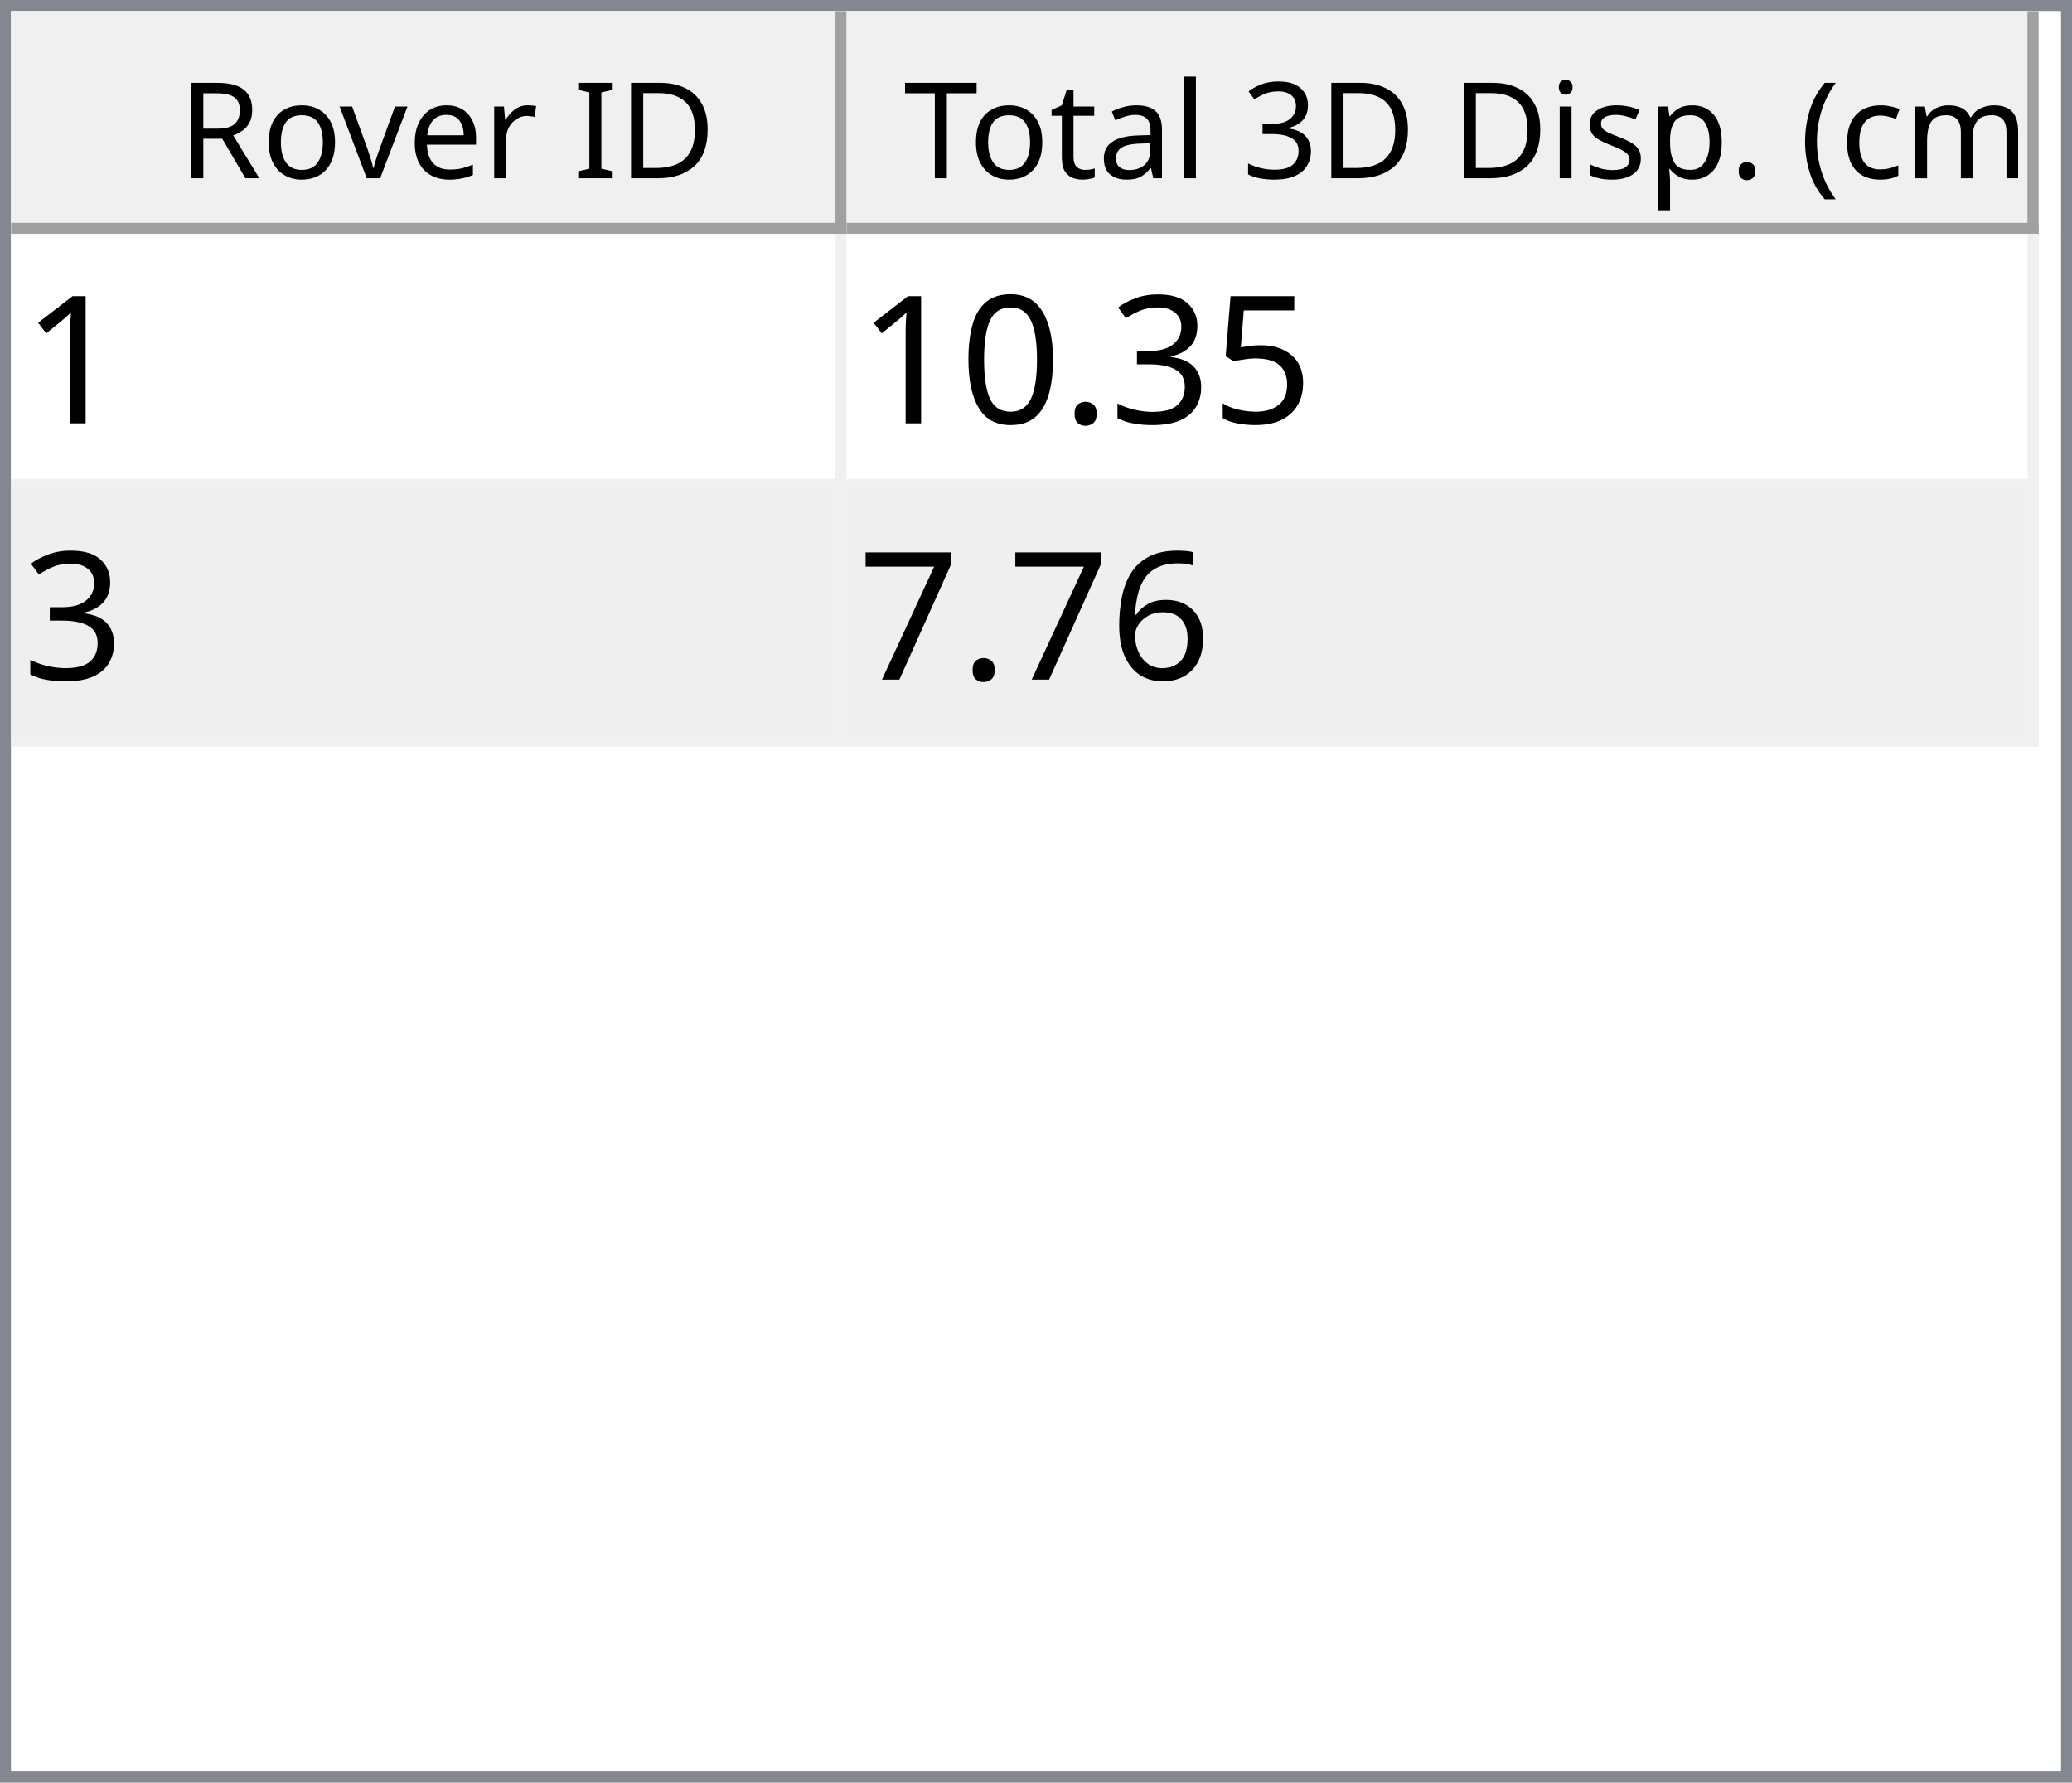
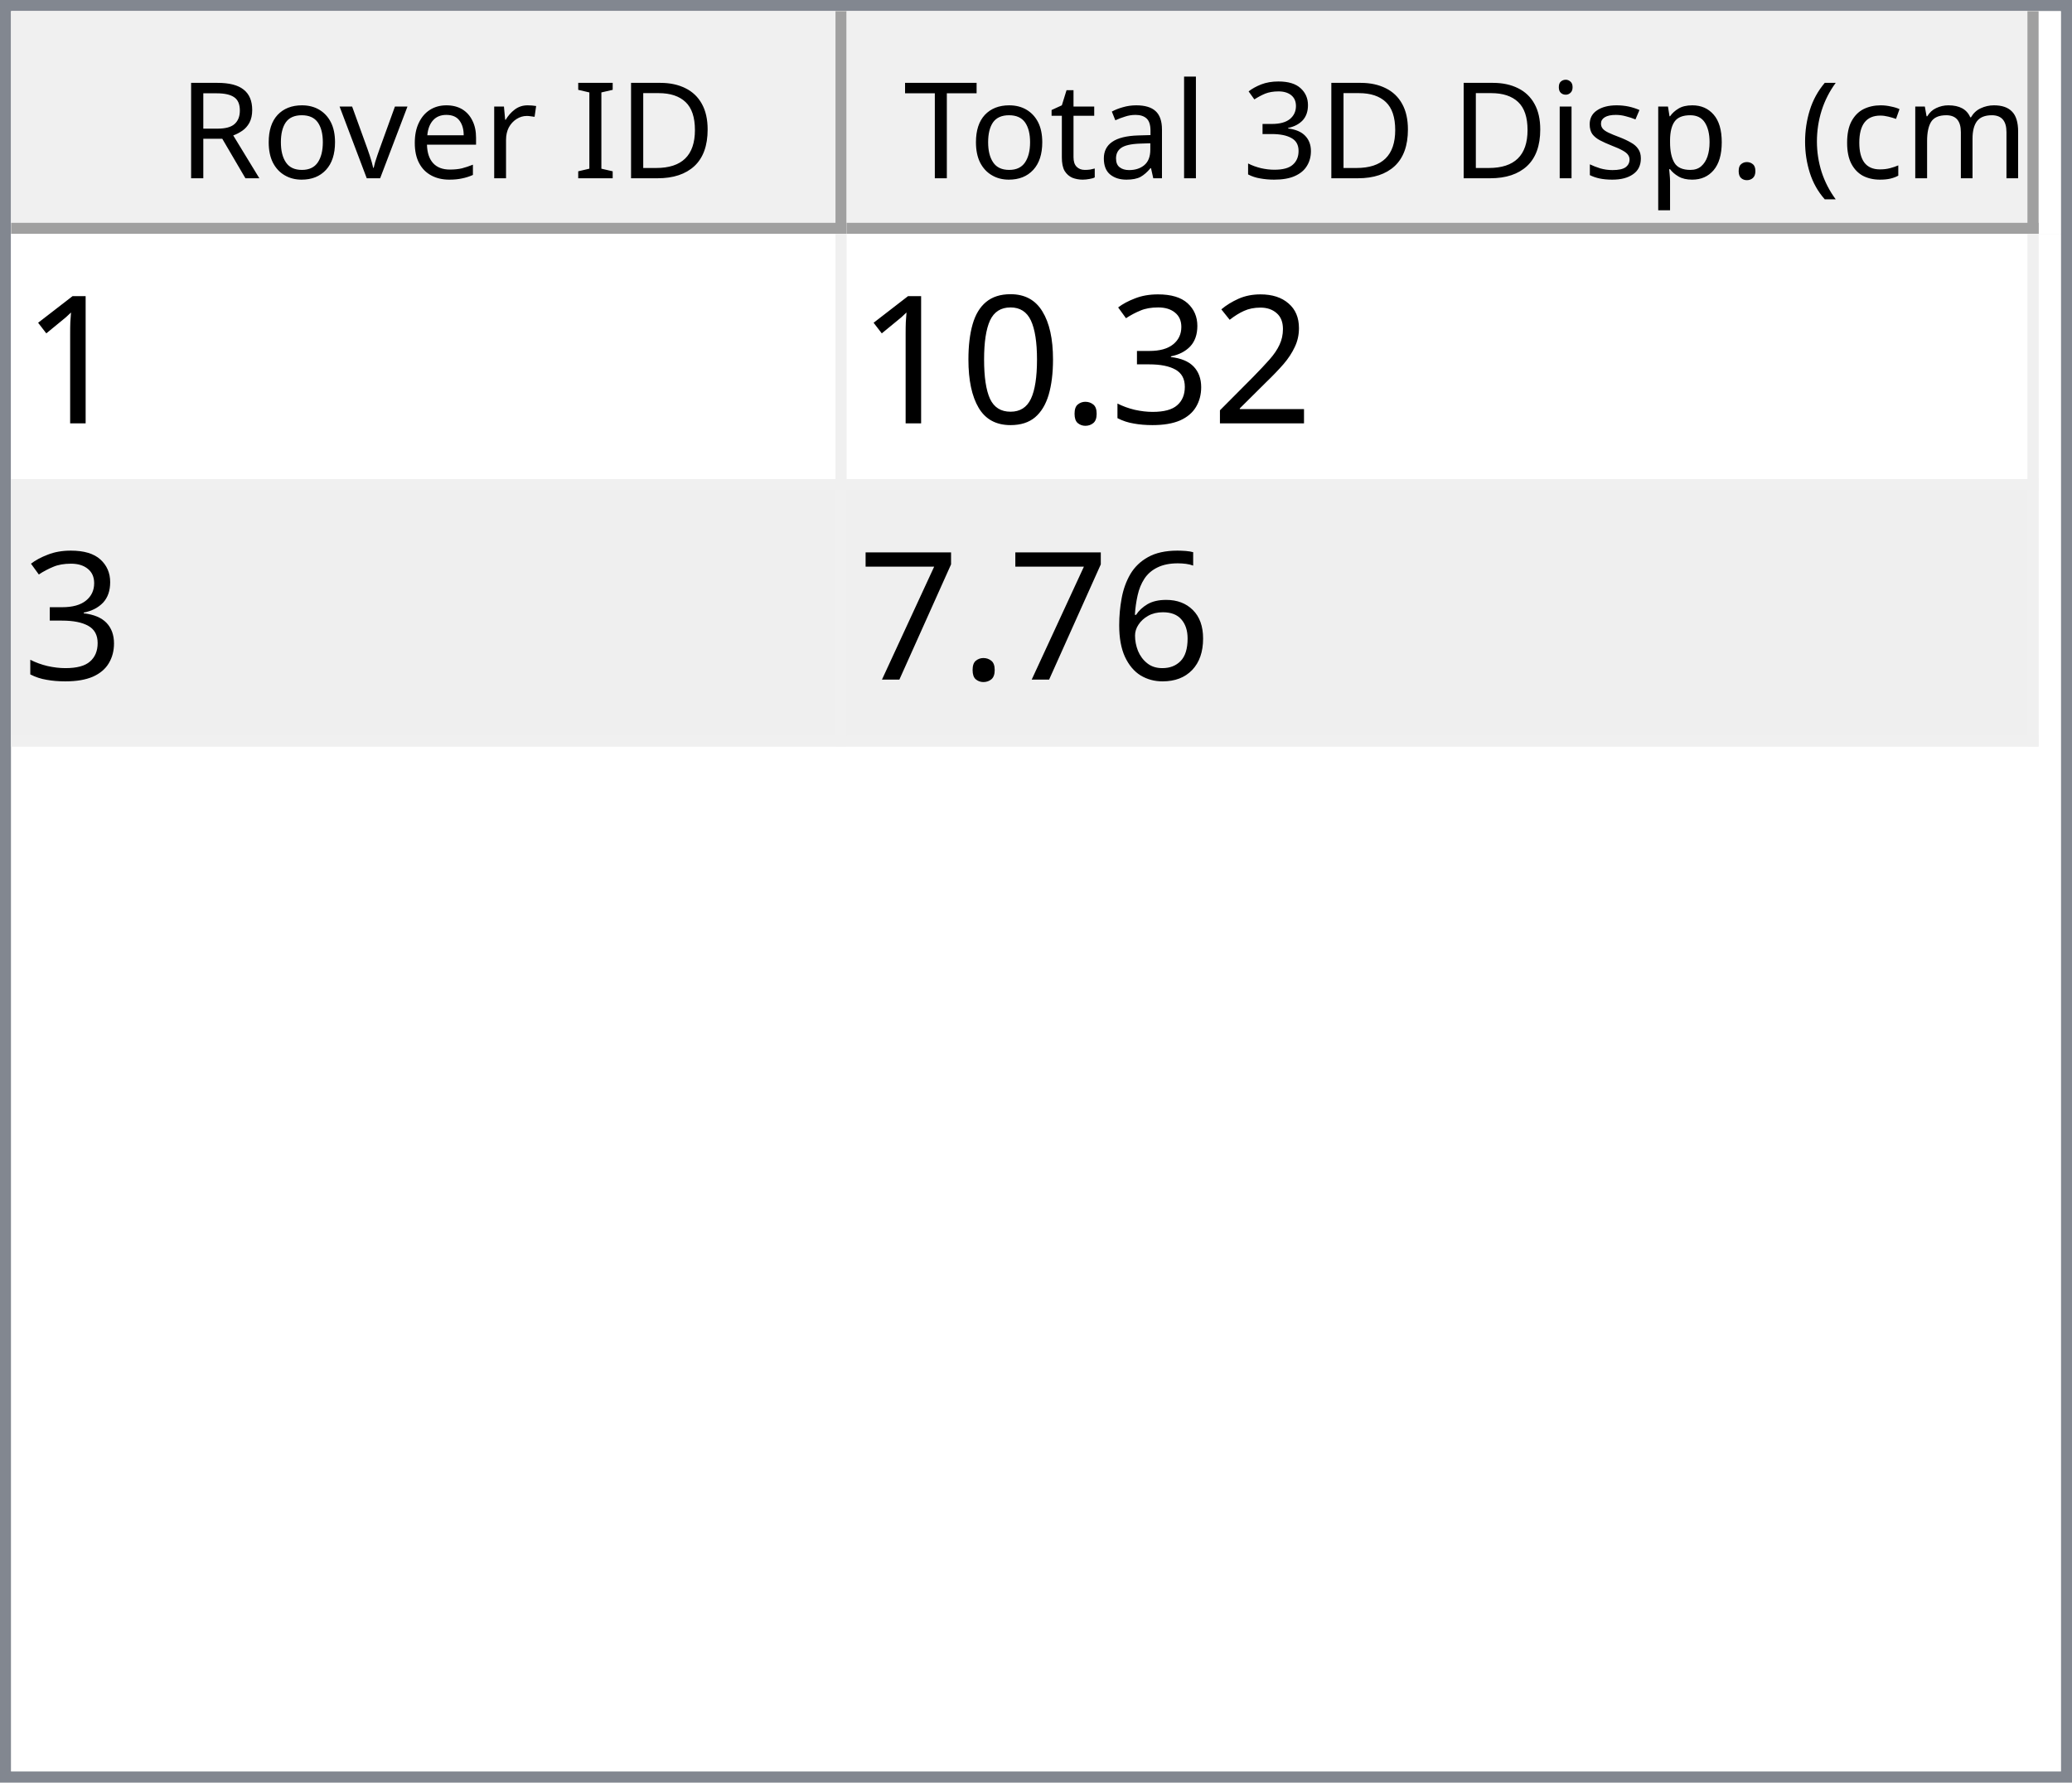
<svg xmlns="http://www.w3.org/2000/svg" style="fill-opacity:1; color-rendering:auto; color-interpolation:auto; text-rendering:auto; stroke:black; stroke-linecap:square; stroke-miterlimit:10; shape-rendering:auto; stroke-opacity:1; fill:black; stroke-dasharray:none; font-weight:normal; stroke-width:1; font-family:'Dialog'; font-style:normal; stroke-linejoin:miter; font-size:12px; stroke-dashoffset:0; image-rendering:auto;" width="186" height="160">
  <defs id="genericDefs" />
  <g>
    <defs id="defs1">
      <clipPath clipPathUnits="userSpaceOnUse" id="clipPath1">
        <path d="M0 0 L186 0 L186 160 L0 160 L0 0 Z" />
      </clipPath>
      <clipPath clipPathUnits="userSpaceOnUse" id="clipPath2">
        <path d="M0 0 L0 160 L186 160 L186 0 Z" />
      </clipPath>
      <clipPath clipPathUnits="userSpaceOnUse" id="clipPath3">
        <path d="M0 0 L0 20 L184 20 L184 0 Z" />
      </clipPath>
      <clipPath clipPathUnits="userSpaceOnUse" id="clipPath4">
        <path d="M0 0 L0 20 L75 20 L75 0 Z" />
      </clipPath>
      <clipPath clipPathUnits="userSpaceOnUse" id="clipPath5">
        <path d="M1 1 L1 19 L74 19 L74 1 Z" />
      </clipPath>
      <clipPath clipPathUnits="userSpaceOnUse" id="clipPath6">
        <path d="M0 0 L0 18 L73 18 L73 0 Z" />
      </clipPath>
      <clipPath clipPathUnits="userSpaceOnUse" id="clipPath7">
        <path d="M-0.5 -0.5 L-0.5 19.5 L74.5 19.5 L74.5 -0.5 Z" />
      </clipPath>
      <clipPath clipPathUnits="userSpaceOnUse" id="clipPath8">
        <path d="M0 0 L0 20 L107 20 L107 0 Z" />
      </clipPath>
      <clipPath clipPathUnits="userSpaceOnUse" id="clipPath9">
        <path d="M1 1 L1 19 L106 19 L106 1 Z" />
      </clipPath>
      <clipPath clipPathUnits="userSpaceOnUse" id="clipPath10">
        <path d="M0 0 L0 18 L105 18 L105 0 Z" />
      </clipPath>
      <clipPath clipPathUnits="userSpaceOnUse" id="clipPath11">
        <path d="M-0.5 -0.5 L-0.5 19.5 L106.5 19.5 L106.5 -0.5 Z" />
      </clipPath>
      <clipPath clipPathUnits="userSpaceOnUse" id="clipPath12">
        <path d="M0 0 L0 138 L184 138 L184 0 Z" />
      </clipPath>
      <clipPath clipPathUnits="userSpaceOnUse" id="clipPath13">
        <path d="M0 0 L0 46 L182 46 L182 0 Z" />
      </clipPath>
      <clipPath clipPathUnits="userSpaceOnUse" id="clipPath14">
        <path d="M-0.5 -0.5 L-0.5 45.5 L181.5 45.5 L181.5 -0.5 Z" />
      </clipPath>
      <clipPath clipPathUnits="userSpaceOnUse" id="clipPath15">
        <path d="M0 0 L0 22 L74 22 L74 0 Z" />
      </clipPath>
      <clipPath clipPathUnits="userSpaceOnUse" id="clipPath16">
        <path d="M0 0 L0 22 L106 22 L106 0 Z" />
      </clipPath>
      <font horiz-adv-x="64.551" id="font1">
        <font-face ascent="107.91" descent="25.098" units-per-em="100" style="font-style:normal; font-family:Segoe UI; font-weight:normal;" />
        <missing-glyph horiz-adv-x="64.551" d="M8.109 0 L8.109 68.266 L56.453 68.266 L56.453 0 L8.109 0 ZM15.328 7.234 L49.219 7.234 L49.219 61.031 L15.328 61.031 L15.328 7.234 Z" />
        <glyph unicode="D" horiz-adv-x="70.117" d="M9.188 0 L9.188 70.016 L28.516 70.016 Q65.531 70.016 65.531 35.891 Q65.531 19.672 55.25 9.836 Q44.969 0 27.734 0 L9.188 0 ZM17.391 62.594 L17.391 7.422 L27.828 7.422 Q41.609 7.422 49.273 14.797 Q56.938 22.172 56.938 35.688 Q56.938 62.594 28.328 62.594 L17.391 62.594 Z" />
        <glyph unicode="I" horiz-adv-x="26.611" d="M17.391 0 L9.188 0 L9.188 70.016 L17.391 70.016 L17.391 0 Z" />
        <glyph unicode=" " horiz-adv-x="27.393" d="" />
        <glyph unicode="r" horiz-adv-x="34.766" d="M34.188 41.891 Q32.078 43.5 28.125 43.5 Q23 43.5 19.555 38.672 Q16.109 33.844 16.109 25.484 L16.109 0 L8.109 0 L8.109 50 L16.109 50 L16.109 39.703 L16.312 39.703 Q18.016 44.969 21.531 47.922 Q25.047 50.875 29.391 50.875 Q32.516 50.875 34.188 50.203 L34.188 41.891 Z" />
        <glyph unicode="e" horiz-adv-x="52.295" d="M48.297 23 L12.984 23 Q13.188 14.656 17.484 10.109 Q21.781 5.562 29.297 5.562 Q37.75 5.562 44.828 11.141 L44.828 3.609 Q38.234 -1.172 27.391 -1.172 Q16.797 -1.172 10.742 5.641 Q4.688 12.453 4.688 24.812 Q4.688 36.469 11.305 43.82 Q17.922 51.172 27.734 51.172 Q37.547 51.172 42.922 44.828 Q48.297 38.484 48.297 27.203 L48.297 23 ZM40.094 29.781 Q40.047 36.719 36.75 40.578 Q33.453 44.438 27.594 44.438 Q21.922 44.438 17.969 40.383 Q14.016 36.328 13.094 29.781 L40.094 29.781 Z" />
        <glyph unicode="v" horiz-adv-x="47.9" d="M47.406 50 L27.484 0 L19.625 0 L0.688 50 L9.469 50 L22.172 13.672 Q23.578 9.672 23.922 6.688 L24.125 6.688 Q24.609 10.453 25.688 13.484 L38.969 50 L47.406 50 Z" />
        <glyph unicode="o" horiz-adv-x="58.594" d="M29 -1.172 Q17.922 -1.172 11.305 5.836 Q4.688 12.844 4.688 24.422 Q4.688 37.016 11.57 44.094 Q18.453 51.172 30.172 51.172 Q41.359 51.172 47.633 44.289 Q53.906 37.406 53.906 25.203 Q53.906 13.234 47.141 6.031 Q40.375 -1.172 29 -1.172 ZM29.594 44.438 Q21.875 44.438 17.383 39.188 Q12.891 33.938 12.891 24.703 Q12.891 15.828 17.43 10.695 Q21.969 5.562 29.594 5.562 Q37.359 5.562 41.531 10.594 Q45.703 15.625 45.703 24.906 Q45.703 34.281 41.531 39.359 Q37.359 44.438 29.594 44.438 Z" />
        <glyph unicode="R" horiz-adv-x="59.814" d="M59.375 0 L49.609 0 L37.891 19.625 Q36.281 22.359 34.766 24.289 Q33.25 26.219 31.664 27.438 Q30.078 28.656 28.25 29.219 Q26.422 29.781 24.125 29.781 L17.391 29.781 L17.391 0 L9.188 0 L9.188 70.016 L30.078 70.016 Q34.672 70.016 38.555 68.867 Q42.438 67.719 45.289 65.375 Q48.141 63.031 49.758 59.547 Q51.375 56.062 51.375 51.375 Q51.375 47.703 50.273 44.656 Q49.172 41.609 47.148 39.211 Q45.125 36.812 42.266 35.133 Q39.406 33.453 35.844 32.516 L35.844 32.328 Q37.594 31.547 38.891 30.547 Q40.188 29.547 41.359 28.18 Q42.531 26.812 43.68 25.078 Q44.828 23.344 46.234 21.047 L59.375 0 ZM17.391 62.594 L17.391 37.203 L28.516 37.203 Q31.594 37.203 34.203 38.133 Q36.812 39.062 38.719 40.797 Q40.625 42.531 41.703 45.047 Q42.781 47.562 42.781 50.688 Q42.781 56.297 39.141 59.445 Q35.5 62.594 28.609 62.594 L17.391 62.594 Z" />
        <glyph unicode=")" horiz-adv-x="30.176" d="M8.297 -15.922 L1.172 -15.922 Q16.406 2.344 16.406 26.812 Q16.406 51.469 1.078 70.016 L8.297 70.016 Q23.531 52.156 23.531 26.703 Q23.531 1.375 8.297 -15.922 Z" />
        <glyph unicode="m" horiz-adv-x="86.133" d="M79.109 0 L71.094 0 L71.094 28.719 Q71.094 37.016 68.531 40.727 Q65.969 44.438 59.906 44.438 Q54.781 44.438 51.195 39.75 Q47.609 35.062 47.609 28.516 L47.609 0 L39.594 0 L39.594 29.688 Q39.594 44.438 28.219 44.438 Q22.953 44.438 19.531 40.016 Q16.109 35.594 16.109 28.516 L16.109 0 L8.109 0 L8.109 50 L16.109 50 L16.109 42.094 L16.312 42.094 Q21.625 51.172 31.844 51.172 Q36.969 51.172 40.773 48.312 Q44.578 45.453 46 40.828 Q51.562 51.172 62.594 51.172 Q79.109 51.172 79.109 30.812 L79.109 0 Z" />
        <glyph unicode="c" horiz-adv-x="46.191" d="M42.188 2.297 Q36.422 -1.172 28.516 -1.172 Q17.828 -1.172 11.258 5.789 Q4.688 12.75 4.688 23.828 Q4.688 36.188 11.766 43.68 Q18.844 51.172 30.672 51.172 Q37.25 51.172 42.281 48.734 L42.281 40.531 Q36.719 44.438 30.375 44.438 Q22.703 44.438 17.797 38.945 Q12.891 33.453 12.891 24.516 Q12.891 15.719 17.508 10.641 Q22.125 5.562 29.891 5.562 Q36.422 5.562 42.188 9.906 L42.188 2.297 Z" />
        <glyph unicode="(" horiz-adv-x="30.176" d="M29.109 -15.922 L21.969 -15.922 Q6.844 1.375 6.844 26.703 Q6.844 52.156 21.969 70.016 L29.203 70.016 Q13.875 51.469 13.875 26.812 Q13.875 2.344 29.109 -15.922 Z" />
        <glyph unicode="." horiz-adv-x="21.68" d="M10.891 -1.078 Q8.641 -1.078 7.055 0.539 Q5.469 2.156 5.469 4.391 Q5.469 6.641 7.055 8.273 Q8.641 9.906 10.891 9.906 Q13.188 9.906 14.797 8.273 Q16.406 6.641 16.406 4.391 Q16.406 2.156 14.797 0.539 Q13.188 -1.078 10.891 -1.078 Z" />
        <glyph unicode="p" horiz-adv-x="58.789" d="M16.312 7.234 L16.109 7.234 L16.109 -23 L8.109 -23 L8.109 50 L16.109 50 L16.109 41.219 L16.312 41.219 Q22.219 51.172 33.594 51.172 Q43.266 51.172 48.688 44.461 Q54.109 37.75 54.109 26.469 Q54.109 13.922 48 6.375 Q41.891 -1.172 31.297 -1.172 Q21.578 -1.172 16.312 7.234 ZM16.109 27.391 L16.109 20.406 Q16.109 14.203 20.141 9.883 Q24.172 5.562 30.375 5.562 Q37.641 5.562 41.773 11.133 Q45.906 16.703 45.906 26.609 Q45.906 34.969 42.047 39.703 Q38.188 44.438 31.594 44.438 Q24.609 44.438 20.359 39.578 Q16.109 34.719 16.109 27.391 Z" />
        <glyph unicode="s" horiz-adv-x="42.432" d="M5.078 1.812 L5.078 10.406 Q11.625 5.562 19.484 5.562 Q30.031 5.562 30.031 12.594 Q30.031 14.594 29.125 15.992 Q28.219 17.391 26.68 18.461 Q25.141 19.531 23.07 20.383 Q21 21.234 18.609 22.172 Q15.281 23.484 12.766 24.828 Q10.25 26.172 8.57 27.859 Q6.891 29.547 6.031 31.695 Q5.172 33.844 5.172 36.719 Q5.172 40.234 6.789 42.945 Q8.406 45.656 11.086 47.484 Q13.766 49.312 17.211 50.242 Q20.656 51.172 24.312 51.172 Q30.812 51.172 35.938 48.922 L35.938 40.828 Q30.422 44.438 23.25 44.438 Q21 44.438 19.195 43.922 Q17.391 43.406 16.094 42.477 Q14.797 41.547 14.086 40.258 Q13.375 38.969 13.375 37.406 Q13.375 35.453 14.086 34.133 Q14.797 32.812 16.164 31.789 Q17.531 30.766 19.484 29.938 Q21.438 29.109 23.922 28.125 Q27.25 26.859 29.883 25.516 Q32.516 24.172 34.375 22.484 Q36.234 20.797 37.234 18.602 Q38.234 16.406 38.234 13.375 Q38.234 9.672 36.602 6.938 Q34.969 4.203 32.234 2.398 Q29.5 0.594 25.93 -0.289 Q22.359 -1.172 18.453 -1.172 Q10.75 -1.172 5.078 1.812 Z" />
        <glyph unicode="i" horiz-adv-x="24.219" d="M12.203 62.703 Q10.062 62.703 8.547 64.164 Q7.031 65.625 7.031 67.875 Q7.031 70.125 8.547 71.609 Q10.062 73.094 12.203 73.094 Q14.406 73.094 15.945 71.609 Q17.484 70.125 17.484 67.875 Q17.484 65.719 15.945 64.211 Q14.406 62.703 12.203 62.703 ZM16.109 0 L8.109 0 L8.109 50 L16.109 50 L16.109 0 Z" />
        <glyph unicode="3" horiz-adv-x="53.906" d="M46.531 19.828 Q46.531 15.094 44.75 11.211 Q42.969 7.328 39.719 4.57 Q36.469 1.812 31.93 0.297 Q27.391 -1.219 21.922 -1.219 Q11.922 -1.219 6 2.594 L6 11.188 Q13.094 5.609 22.219 5.609 Q25.875 5.609 28.828 6.539 Q31.781 7.469 33.906 9.227 Q36.031 10.984 37.18 13.477 Q38.328 15.969 38.328 19.094 Q38.328 32.812 18.797 32.812 L12.984 32.812 L12.984 39.594 L18.5 39.594 Q35.797 39.594 35.797 52.484 Q35.797 64.406 22.609 64.406 Q15.188 64.406 8.688 59.422 L8.688 67.188 Q15.375 71.188 24.609 71.188 Q29 71.188 32.57 69.969 Q36.141 68.75 38.68 66.555 Q41.219 64.359 42.609 61.281 Q44 58.203 44 54.5 Q44 40.672 30.031 36.719 L30.031 36.531 Q33.594 36.141 36.625 34.797 Q39.656 33.453 41.852 31.305 Q44.047 29.156 45.289 26.25 Q46.531 23.344 46.531 19.828 Z" />
        <glyph unicode="l" horiz-adv-x="24.219" d="M16.109 0 L8.109 0 L8.109 74.031 L16.109 74.031 L16.109 0 Z" />
        <glyph unicode="a" horiz-adv-x="50.879" d="M43.891 0 L35.891 0 L35.891 7.812 L35.688 7.812 Q30.469 -1.172 20.312 -1.172 Q12.844 -1.172 8.617 2.781 Q4.391 6.734 4.391 13.281 Q4.391 27.297 20.906 29.594 L35.891 31.688 Q35.891 44.438 25.594 44.438 Q16.547 44.438 9.281 38.281 L9.281 46.484 Q16.656 51.172 26.266 51.172 Q43.891 51.172 43.891 32.516 L43.891 0 ZM35.891 25.297 L23.828 23.641 Q18.266 22.859 15.43 20.875 Q12.594 18.891 12.594 13.875 Q12.594 10.203 15.211 7.883 Q17.828 5.562 22.172 5.562 Q28.125 5.562 32.008 9.742 Q35.891 13.922 35.891 20.312 L35.891 25.297 Z" />
        <glyph unicode="t" horiz-adv-x="33.887" d="M31.297 0.484 Q28.469 -1.078 23.828 -1.078 Q10.688 -1.078 10.688 13.578 L10.688 43.172 L2.094 43.172 L2.094 50 L10.688 50 L10.688 62.203 L18.703 64.797 L18.703 50 L31.297 50 L31.297 43.172 L18.703 43.172 L18.703 14.984 Q18.703 9.969 20.414 7.82 Q22.125 5.672 26.078 5.672 Q29.109 5.672 31.297 7.328 L31.297 0.484 Z" />
        <glyph unicode="T" horiz-adv-x="52.393" d="M50.594 62.594 L30.375 62.594 L30.375 0 L22.172 0 L22.172 62.594 L2 62.594 L2 70.016 L50.594 70.016 L50.594 62.594 Z" />
      </font>
      <font horiz-adv-x="75.0" id="font2">
        <font-face ascent="100.537" descent="21.973" units-per-em="100" style="font-style:normal; font-family:sans-serif; font-weight:normal;" />
        <missing-glyph horiz-adv-x="75.0" d="M12.5 0 L12.5 62.5 L62.5 62.5 L62.5 0 L12.5 0 ZM14.062 1.562 L60.938 1.562 L60.938 60.938 L14.062 60.938 L14.062 1.562 Z" />
        <glyph unicode="1" horiz-adv-x="55.615" d="M37.25 0 L28.469 0 L28.469 56 Q25.297 52.984 20.141 49.953 Q14.984 46.922 10.891 45.406 L10.891 53.906 Q18.266 57.375 23.781 62.305 Q29.297 67.234 31.594 71.875 L37.25 71.875 L37.25 0 Z" />
-         <glyph unicode="5" horiz-adv-x="55.615" d="M4.156 18.75 L13.375 19.531 Q14.406 12.797 18.141 9.398 Q21.875 6 27.156 6 Q33.5 6 37.891 10.789 Q42.281 15.578 42.281 23.484 Q42.281 31 38.062 35.352 Q33.844 39.703 27 39.703 Q22.75 39.703 19.336 37.773 Q15.922 35.844 13.969 32.766 L5.719 33.844 L12.641 70.609 L48.25 70.609 L48.25 62.203 L19.672 62.203 L15.828 42.969 Q22.266 47.469 29.344 47.469 Q38.719 47.469 45.164 40.969 Q51.609 34.469 51.609 24.266 Q51.609 14.547 45.953 7.469 Q39.062 -1.219 27.156 -1.219 Q17.391 -1.219 11.211 4.25 Q5.031 9.719 4.156 18.75 Z" />
+         <glyph unicode="2" horiz-adv-x="55.615" d="M50.344 8.453 L50.344 0 L3.031 0 Q2.938 3.172 4.047 6.109 Q5.859 10.938 9.836 15.625 Q13.812 20.312 21.344 26.469 Q33.016 36.031 37.117 41.625 Q41.219 47.219 41.219 52.203 Q41.219 57.422 37.477 61.008 Q33.734 64.594 27.734 64.594 Q21.391 64.594 17.578 60.789 Q13.766 56.984 13.719 50.25 L4.688 51.172 Q5.609 61.281 11.664 66.578 Q17.719 71.875 27.938 71.875 Q38.234 71.875 44.242 66.164 Q50.25 60.453 50.25 52 Q50.25 47.703 48.492 43.555 Q46.734 39.406 42.656 34.812 Q38.578 30.219 29.109 22.219 Q21.188 15.578 18.945 13.211 Q16.703 10.844 15.234 8.453 L50.344 8.453 Z" />
        <glyph unicode="3" horiz-adv-x="55.615" d="M4.203 18.891 L12.984 20.062 Q14.5 12.594 18.141 9.297 Q21.781 6 27 6 Q33.203 6 37.477 10.297 Q41.75 14.594 41.75 20.953 Q41.75 27 37.797 30.93 Q33.844 34.859 27.734 34.859 Q25.25 34.859 21.531 33.891 L22.516 41.609 Q23.391 41.5 23.922 41.5 Q29.547 41.5 34.039 44.43 Q38.531 47.359 38.531 53.469 Q38.531 58.297 35.258 61.477 Q31.984 64.656 26.812 64.656 Q21.688 64.656 18.266 61.43 Q14.844 58.203 13.875 51.766 L5.078 53.328 Q6.688 62.156 12.398 67.016 Q18.109 71.875 26.609 71.875 Q32.469 71.875 37.398 69.359 Q42.328 66.844 44.945 62.5 Q47.562 58.156 47.562 53.266 Q47.562 48.641 45.07 44.828 Q42.578 41.016 37.703 38.766 Q44.047 37.312 47.562 32.695 Q51.078 28.078 51.078 21.141 Q51.078 11.766 44.242 5.25 Q37.406 -1.266 26.953 -1.266 Q17.531 -1.266 11.305 4.352 Q5.078 9.969 4.203 18.891 Z" />
        <glyph unicode="." horiz-adv-x="27.783" d="M9.078 0 L9.078 10.016 L19.094 10.016 L19.094 0 L9.078 0 Z" />
        <glyph unicode="0" horiz-adv-x="55.615" d="M4.156 35.297 Q4.156 48 6.766 55.742 Q9.375 63.484 14.523 67.68 Q19.672 71.875 27.484 71.875 Q33.25 71.875 37.594 69.555 Q41.938 67.234 44.773 62.867 Q47.609 58.5 49.219 52.227 Q50.828 45.953 50.828 35.297 Q50.828 22.703 48.242 14.969 Q45.656 7.234 40.508 3.008 Q35.359 -1.219 27.484 -1.219 Q17.141 -1.219 11.234 6.203 Q4.156 15.141 4.156 35.297 ZM13.188 35.297 Q13.188 17.672 17.312 11.836 Q21.438 6 27.484 6 Q33.547 6 37.672 11.859 Q41.797 17.719 41.797 35.297 Q41.797 52.984 37.672 58.789 Q33.547 64.594 27.391 64.594 Q21.344 64.594 17.719 59.469 Q13.188 52.938 13.188 35.297 Z" />
        <glyph unicode="6" horiz-adv-x="55.615" d="M49.75 54.047 L41.016 53.375 Q39.844 58.547 37.703 60.891 Q34.125 64.656 28.906 64.656 Q24.703 64.656 21.531 62.312 Q17.391 59.281 14.992 53.469 Q12.594 47.656 12.5 36.922 Q15.672 41.75 20.266 44.094 Q24.859 46.438 29.891 46.438 Q38.672 46.438 44.852 39.969 Q51.031 33.5 51.031 23.25 Q51.031 16.5 48.125 10.719 Q45.219 4.938 40.141 1.859 Q35.062 -1.219 28.609 -1.219 Q17.625 -1.219 10.695 6.859 Q3.766 14.938 3.766 33.5 Q3.766 54.25 11.422 63.672 Q18.109 71.875 29.438 71.875 Q37.891 71.875 43.289 67.141 Q48.688 62.406 49.75 54.047 ZM13.875 23.188 Q13.875 18.656 15.797 14.508 Q17.719 10.359 21.188 8.18 Q24.656 6 28.469 6 Q34.031 6 38.039 10.492 Q42.047 14.984 42.047 22.703 Q42.047 30.125 38.086 34.398 Q34.125 38.672 28.125 38.672 Q22.172 38.672 18.023 34.398 Q13.875 30.125 13.875 23.188 Z" />
        <glyph unicode="7" horiz-adv-x="55.615" d="M4.734 62.203 L4.734 70.656 L51.078 70.656 L51.078 63.812 Q44.234 56.547 37.523 44.484 Q30.812 32.422 27.156 19.672 Q24.516 10.688 23.781 0 L14.75 0 Q14.891 8.453 18.062 20.414 Q21.234 32.375 27.172 43.484 Q33.109 54.594 39.797 62.203 L4.734 62.203 Z" />
      </font>
    </defs>
    <g style="fill:white; stroke:white;">
      <rect x="0" y="0" width="186" style="clip-path:url(#clipPath1); stroke:none;" height="160" />
    </g>
    <g style="fill:white; text-rendering:optimizeSpeed; color-rendering:optimizeSpeed; image-rendering:optimizeSpeed; shape-rendering:crispEdges; stroke:white; color-interpolation:sRGB;">
      <rect x="0" width="186" height="160" y="0" style="stroke:none;" />
      <path style="stroke:none;" d="M0 160 L186 160 L186 0 L0 0 Z" />
    </g>
    <g style="fill:rgb(240,240,240); font-family:'Segoe UI'; stroke:rgb(240,240,240);">
      <rect x="0" y="0" width="186" style="clip-path:url(#clipPath2); stroke:none;" height="160" />
    </g>
    <g style="fill:rgb(130,135,144); font-family:'Segoe UI'; stroke:rgb(130,135,144);">
      <path d="M0 0 L186 0 L186 160 L0 160 L0 0 ZM1 1 L185 1 L185 159 L1 159 L1 1 Z" style="fill-rule:evenodd; clip-path:url(#clipPath2); stroke:none;" />
    </g>
    <g style="fill:white; font-family:'Segoe UI'; stroke:white;" transform="translate(1,1)">
      <rect x="0" y="0" width="184" style="clip-path:url(#clipPath3); stroke:none;" height="20" />
    </g>
    <g style="fill:rgb(240,240,240); font-family:'Segoe UI'; stroke:rgb(240,240,240);" transform="translate(1,1)">
      <rect x="0" y="0" width="75" style="clip-path:url(#clipPath4); stroke:none;" height="20" />
    </g>
    <g style="font-family:'Segoe UI';" transform="translate(2,2)">
      <text x="14" xml:space="preserve" y="14" style="clip-path:url(#clipPath6); stroke:none;">Rover ID</text>
    </g>
    <g style="fill:rgb(160,160,160); font-family:'Segoe UI'; stroke:rgb(160,160,160); stroke-linejoin:bevel;" transform="translate(1.5,1.5)">
      <line x1="74" x2="74" y1="0" style="fill:none; clip-path:url(#clipPath7);" y2="19" />
    </g>
    <g style="fill:rgb(160,160,160); font-family:'Segoe UI'; stroke:rgb(160,160,160); stroke-linejoin:bevel;" transform="matrix(1,0,0,1,1,1) translate(0.5,0.5)">
      <line x1="0" x2="74" y1="19" style="fill:none; clip-path:url(#clipPath7);" y2="19" />
    </g>
    <g style="fill:rgb(240,240,240); font-family:'Segoe UI'; stroke:rgb(240,240,240);" transform="translate(76,1)">
      <rect x="0" y="0" width="107" style="clip-path:url(#clipPath8); stroke:none;" height="20" />
    </g>
    <g style="font-family:'Segoe UI';" transform="translate(77,2)">
      <text x="1" xml:space="preserve" y="14" style="clip-path:url(#clipPath10); stroke:none;"> Total 3D Disp. (cm)</text>
    </g>
    <g style="fill:rgb(160,160,160); font-family:'Segoe UI'; stroke:rgb(160,160,160); stroke-linejoin:bevel;" transform="translate(76.5,1.5)">
      <line x1="106" x2="106" y1="0" style="fill:none; clip-path:url(#clipPath11);" y2="19" />
    </g>
    <g style="fill:rgb(160,160,160); font-family:'Segoe UI'; stroke:rgb(160,160,160); stroke-linejoin:bevel;" transform="matrix(1,0,0,1,76,1) translate(0.5,0.5)">
      <line x1="0" x2="106" y1="19" style="fill:none; clip-path:url(#clipPath11);" y2="19" />
    </g>
    <g style="fill:white; font-family:'Segoe UI'; stroke:white;" transform="translate(1,21)">
      <rect x="0" y="0" width="184" style="clip-path:url(#clipPath12); stroke:none;" height="138" />
    </g>
    <g style="fill:rgb(240,240,240); font-size:16px; font-family:sans-serif; stroke:rgb(240,240,240);" transform="translate(1,21)">
      <rect x="0" y="0" width="182" style="clip-path:url(#clipPath13); stroke:none;" height="46" />
      <line transform="translate(0.5,0.5)" x1="0" x2="181" y1="22" style="clip-path:url(#clipPath14); fill:none; stroke-linejoin:bevel;" y2="22" />
    </g>
    <g transform="matrix(1,0,0,1,1,21) translate(0.5,0.5)" style="fill:rgb(240,240,240); font-size:16px; font-family:sans-serif; stroke:rgb(240,240,240); stroke-linejoin:bevel;">
      <line x1="0" x2="181" y1="45" style="fill:none; clip-path:url(#clipPath14);" y2="45" />
    </g>
    <g transform="matrix(1,0,0,1,1,21) translate(0.5,0.5)" style="fill:rgb(240,240,240); font-size:16px; font-family:sans-serif; stroke:rgb(240,240,240); stroke-linejoin:bevel;">
      <line x1="74" x2="74" y1="0" style="fill:none; clip-path:url(#clipPath14);" y2="45" />
    </g>
    <g transform="matrix(1,0,0,1,1,21) translate(0.5,0.5)" style="fill:rgb(240,240,240); font-size:16px; font-family:sans-serif; stroke:rgb(240,240,240); stroke-linejoin:bevel;">
      <line x1="181" x2="181" y1="0" style="fill:none; clip-path:url(#clipPath14);" y2="45" />
    </g>
    <g style="fill:white; font-size:16px; font-family:sans-serif; stroke:white;" transform="matrix(1,0,0,1,1,21)">
      <rect x="0" y="0" width="74" style="clip-path:url(#clipPath15); stroke:none;" height="22" />
      <text x="1" y="17" style="fill:black; clip-path:url(#clipPath15); stroke:none;" xml:space="preserve">1</text>
    </g>
    <g style="fill:white; font-size:16px; font-family:sans-serif; stroke:white;" transform="matrix(1,0,0,1,1,21) translate(75,0)">
      <rect x="0" y="0" width="106" style="clip-path:url(#clipPath16); stroke:none;" height="22" />
-       <text x="1" y="17" style="fill:black; clip-path:url(#clipPath16); stroke:none;" xml:space="preserve">10.35</text>
+       <text x="1" y="17" style="fill:black; clip-path:url(#clipPath16); stroke:none;" xml:space="preserve">10.32</text>
    </g>
    <g style="fill:rgb(239,239,239); font-size:16px; font-family:sans-serif; stroke:rgb(239,239,239);" transform="matrix(1,0,0,1,1,21) translate(0,23)">
      <rect x="0" y="0" width="74" style="clip-path:url(#clipPath15); stroke:none;" height="22" />
      <text x="1" y="17" style="fill:black; clip-path:url(#clipPath15); stroke:none;" xml:space="preserve">3</text>
    </g>
    <g style="fill:rgb(239,239,239); font-size:16px; font-family:sans-serif; stroke:rgb(239,239,239);" transform="matrix(1,0,0,1,1,21) translate(75,23)">
      <rect x="0" y="0" width="106" style="clip-path:url(#clipPath16); stroke:none;" height="22" />
      <text x="1" y="17" style="fill:black; clip-path:url(#clipPath16); stroke:none;" xml:space="preserve">7.76</text>
    </g>
  </g>
</svg>
